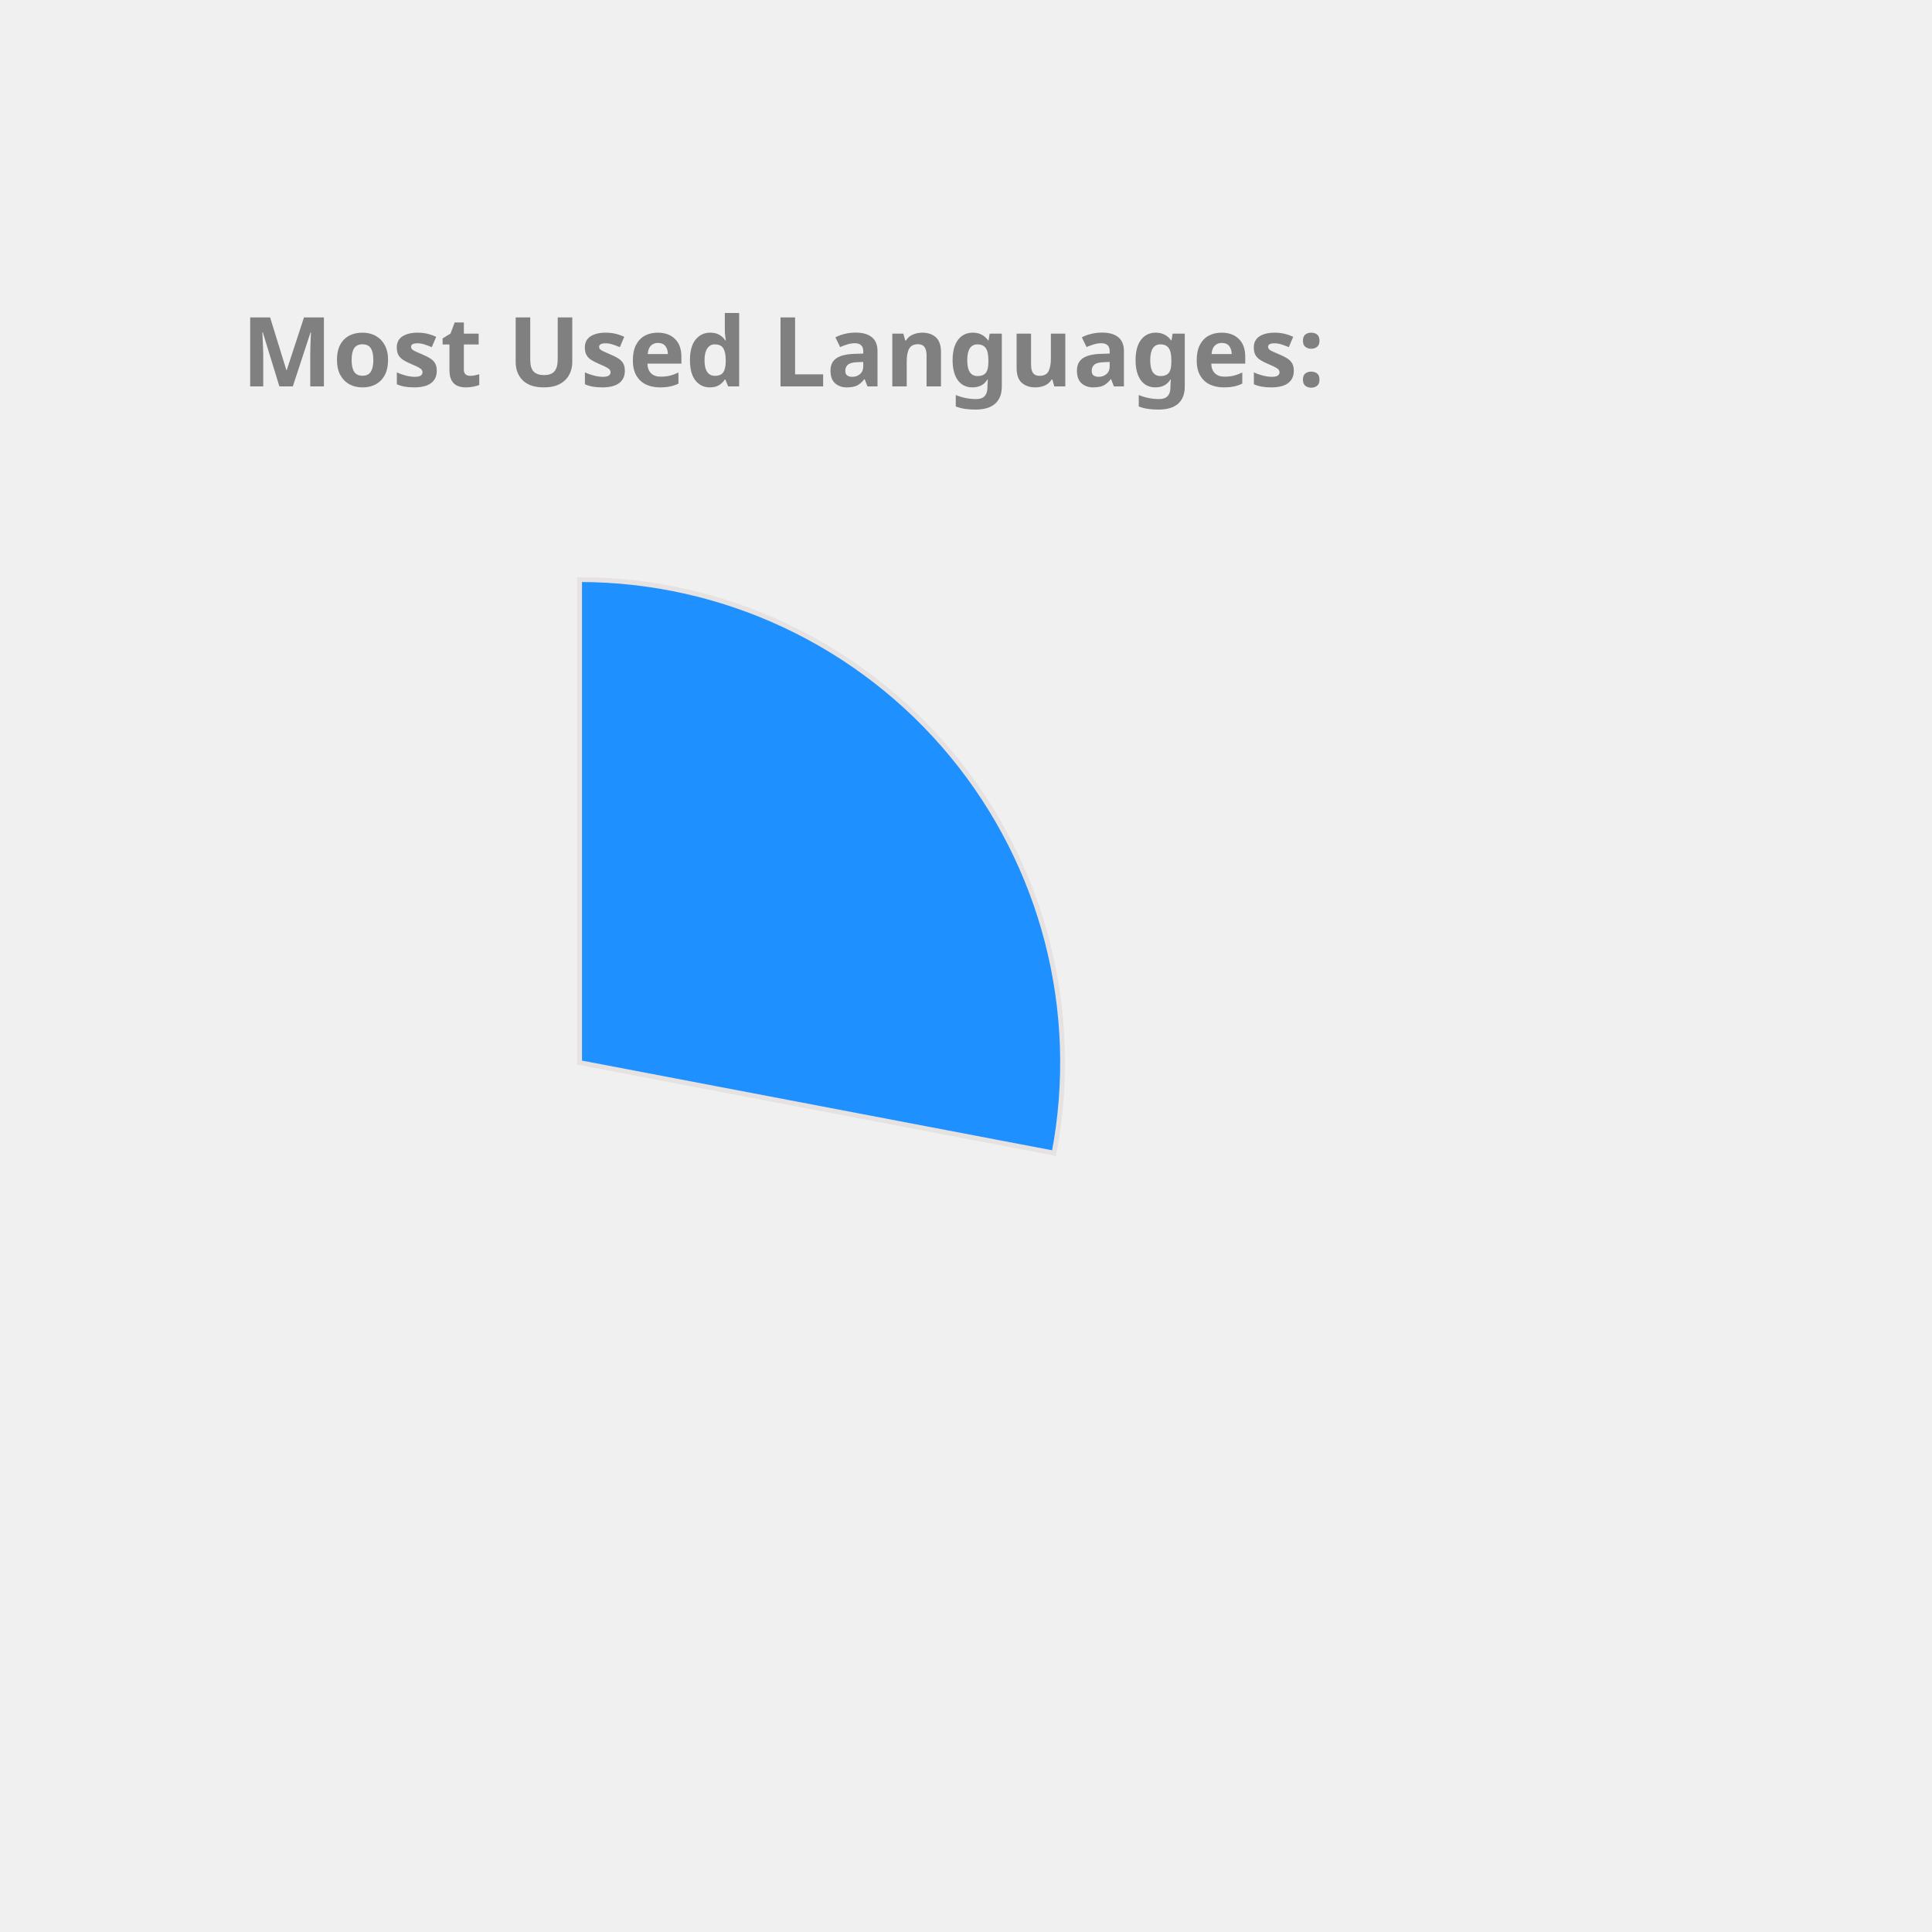
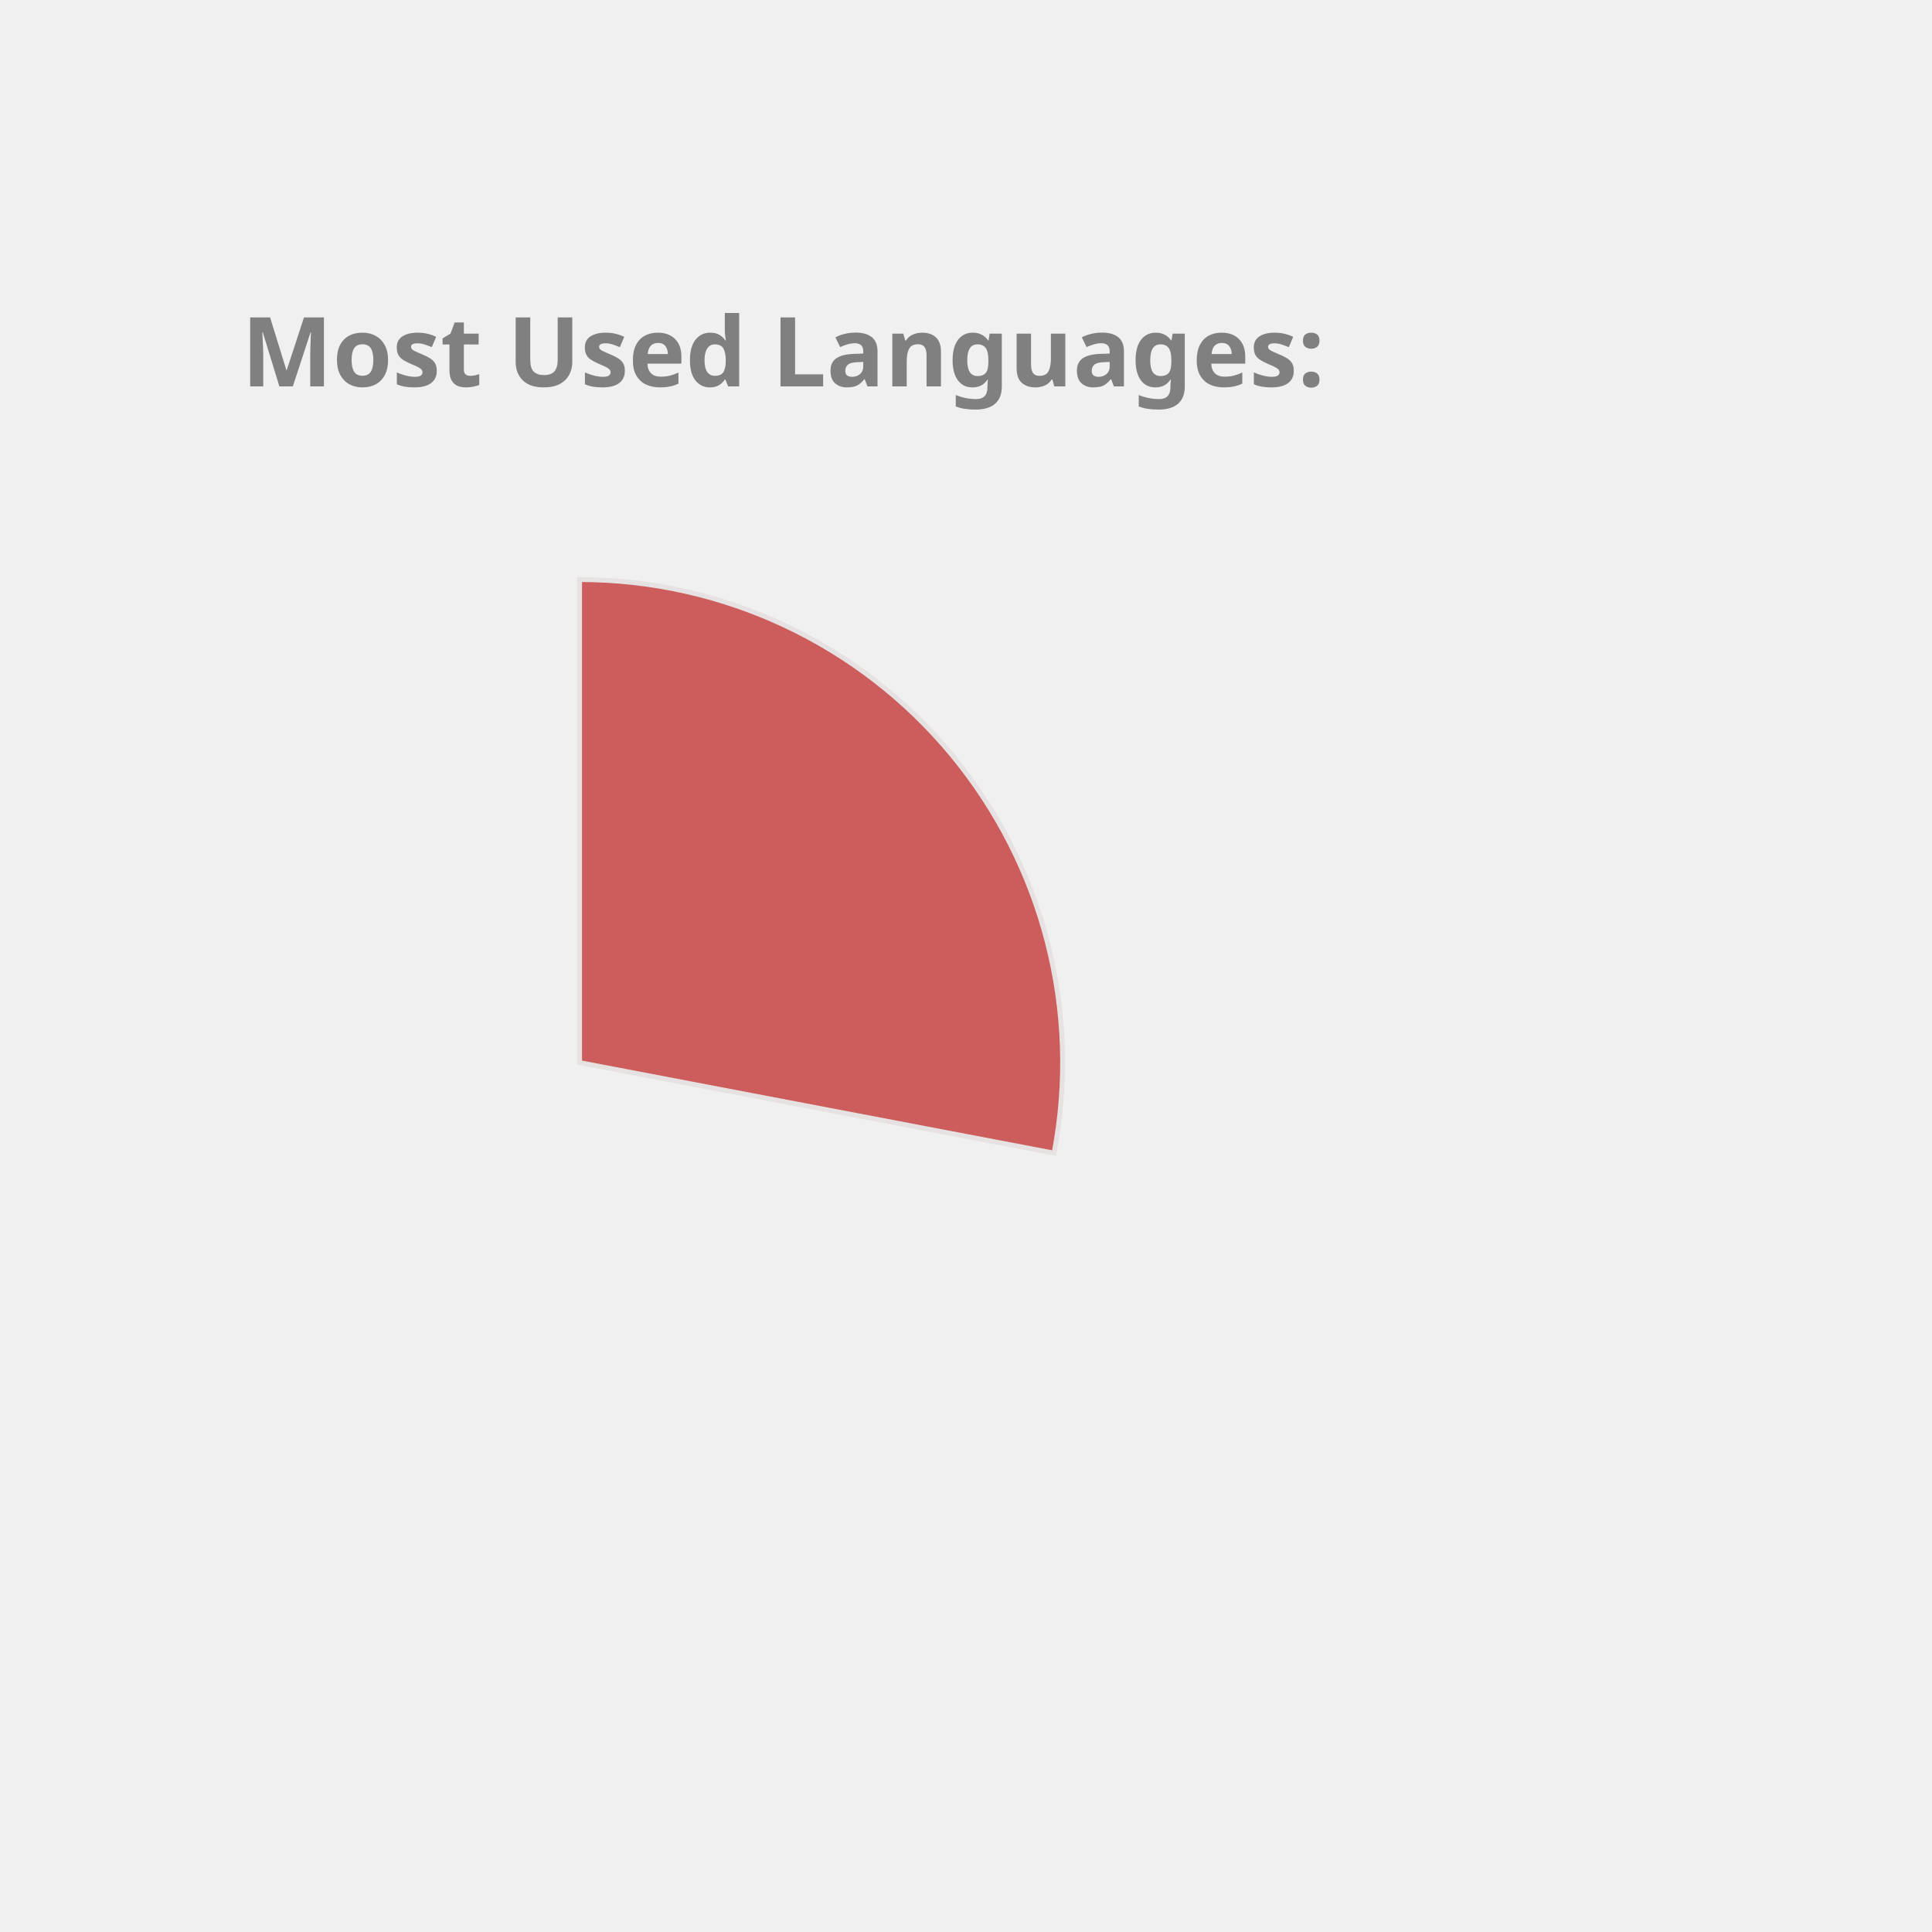
<svg xmlns="http://www.w3.org/2000/svg" height="350px" width="350px" viewBox="0 0 400 400">
  <style> 
        .label {
                font: bold 20px sans-serif;
                color: #404040;
                -webkit-text-stroke: 1px white;
        }

        path {
                stroke: #E6E2E1;
                stroke-width: 1px;
                transform: translate(60px, 100px);
        }

        .path_1 {
                animation: fadeIn 5s linear forwards;
        }

        .path_2 {
                transform: scale(0);
                animation: fadeIn 5s linear forwards 5s;
        }


        
        .path_3 {
                transform: scale(0);
                animation: fadeIn 5s linear forwards 10s;
        }


        .path_4 {
                transform: scale(0);
                animation: fadeIn 5s linear forwards 15s;
        }

        .path_5 {
                transform: scale(0);
                animation: fadeIn 5s linear forwards 20s;
        }

        .path_6 {
                transform: scale(0);
                animation: fadeIn 5s linear forwards 25s;
        }

        .path_7 {
                transform: scale(0);
                animation: fadeIn 5s linear forwards 30s;
        }

        .path_8 {
                transform: scale(0);
                animation: fadeIn 5s linear forwards 35s;
        }

        .path_9 {
                transform: scale(0);
                animation: fadeIn 5s linear forwards 40s;
        }

        .path_10 {
                transform: scale(0);
                animation: fadeIn 5s linear forwards 45s;
        }

        @keyframes fadeIn {
                0% {                        
                        transform: translate(250px, 300px) rotate(0deg) scale(0);
                        
                }
                50% {
                        transform: translate(150px, 220px) rotate(180deg) scale(0.5);
                        
                }
                
                100% {
                        transform: translate(60px, 120px) rotate(360deg) scale(1);
                        
                }
        }
        .txt_1 {
                opacity: 0;
                animation: txtShow 5s linear forwards 0s;
        }

        .txt_2 {
                opacity: 0;
                animation: txtShow 5s linear forwards 5s;
        }

        .txt_3 {
                opacity: 0;
                animation: txtShow 5s linear forwards 10s;
        }

        .txt_4 {
                opacity: 0;
                animation: txtShow 5s linear forwards 15s;
        }

        .txt_5 {
                opacity: 0;
                animation: txtShow 5s linear forwards 20s;
        }

        .txt_6 {
                opacity: 0;
                animation: txtShow 5s linear forwards 25s;
        }

        .txt_7 {
                opacity: 0;
                animation: txtShow 5s linear forwards 30s;
        }

        .txt_8 {
                opacity: 0;
                animation: txtShow 5s linear forwards 35s;
        }

        .txt_9 {
                opacity: 0;
                animation: txtShow 5s linear forwards 40s;
        }

        .txt_10 {
                opacity: 0;
                animation: txtShow 5s linear forwards 45s;
        }

        @keyframes txtShow {
                0% {                        
                        opacity: 0;
                        transform: translate(0px, 0px) scale(0);
                }
                100% {
                        opacity: 1;
                        transform: translate(0px, 0px) scale(1);
                        
                }
        }
</style>
-   <path class="path_1" d="M 60,120 L 60,20 A 100,100 0 0 1 158.229,138.738 Z" fill="DodgerBlue" stroke="#fff" stroke-width="2" />
-   <text class="txt_1" x="260" y="150" fill="DodgerBlue" stroke="DodgerBlue" stroke-width="1">JavaScript</text>
-   <path class="path_2" d="M 60,120 L 158.229,138.738 A 100,100 0 0 1 24.359,213.433 Z" fill="LightSeaGreen" stroke="#fff" stroke-width="2" />
-   <text class="txt_2" x="260" y="170" fill="LightSeaGreen" stroke="LightSeaGreen" stroke-width="1">C++</text>
-   <path class="path_3" d="M 60,120 L 24.359,213.433 A 100,100 0 0 1 -39.288,131.91 Z" fill="CornflowerBlue" stroke="#fff" stroke-width="2" />
-   <text class="txt_3" x="260" y="190" fill="CornflowerBlue" stroke="CornflowerBlue" stroke-width="1">Jupyter Notebook</text>
-   <path class="path_4" d="M 60,120 L -39.288,131.91 A 100,100 0 0 1 1.731,38.731 Z" fill="MediumTurquoise" stroke="#fff" stroke-width="2" />
-   <text class="txt_4" x="260" y="210" fill="MediumTurquoise" stroke="MediumTurquoise" stroke-width="1">Java</text>
-   <path class="path_5" d="M 60,120 L 1.731,38.731 A 100,100 0 0 1 54.976,20.126 Z" fill="Coral" stroke="#fff" stroke-width="2" />
-   <text class="txt_5" x="260" y="230" fill="Coral" stroke="Coral" stroke-width="1">HTML</text>
-   <path class="path_6" d="M 60,120 L 54.976,20.126 A 100,100 0 0 1 60,20 Z" fill="RosyBrown" stroke="#fff" stroke-width="2" />
-   <text class="txt_6" x="260" y="250" fill="RosyBrown" stroke="RosyBrown" stroke-width="1">CSS</text>
+   <path class="path_1" d="M 60,120 L 60,20 A 100,100 0 0 1 158.229,138.738 Z" fill="IndianRed" stroke="#fff" stroke-width="2" />
+   <text class="txt_1" x="260" y="150" fill="IndianRed" stroke="IndianRed" stroke-width="1">JavaScript</text>
+   <path class="path_2" d="M 60,120 L 158.229,138.738 A 100,100 0 0 1 24.359,213.433 Z" fill="Chocolate" stroke="#fff" stroke-width="2" />
+   <text class="txt_2" x="260" y="170" fill="Chocolate" stroke="Chocolate" stroke-width="1">C++</text>
+   <path class="path_3" d="M 60,120 L 24.359,213.433 A 100,100 0 0 1 -39.288,131.91 Z" fill="Coral" stroke="#fff" stroke-width="2" />
+   <text class="txt_3" x="260" y="190" fill="Coral" stroke="Coral" stroke-width="1">Jupyter Notebook</text>
+   <path class="path_4" d="M 60,120 L -39.288,131.91 A 100,100 0 0 1 1.731,38.731 Z" fill="CornflowerBlue" stroke="#fff" stroke-width="2" />
+   <text class="txt_4" x="260" y="210" fill="CornflowerBlue" stroke="CornflowerBlue" stroke-width="1">Java</text>
+   <path class="path_5" d="M 60,120 L 1.731,38.731 A 100,100 0 0 1 54.976,20.126 Z" fill="Tan" stroke="#fff" stroke-width="2" />
+   <text class="txt_5" x="260" y="230" fill="Tan" stroke="Tan" stroke-width="1">HTML</text>
+   <path class="path_6" d="M 60,120 L 54.976,20.126 A 100,100 0 0 1 60,20 Z" fill="DodgerBlue" stroke="#fff" stroke-width="2" />
+   <text class="txt_6" x="260" y="250" fill="DodgerBlue" stroke="DodgerBlue" stroke-width="1">CSS</text>
  <g class="label">
    <text x="50" y="80" fill="grey">Most Used Languages:</text>
  </g>
</svg>
